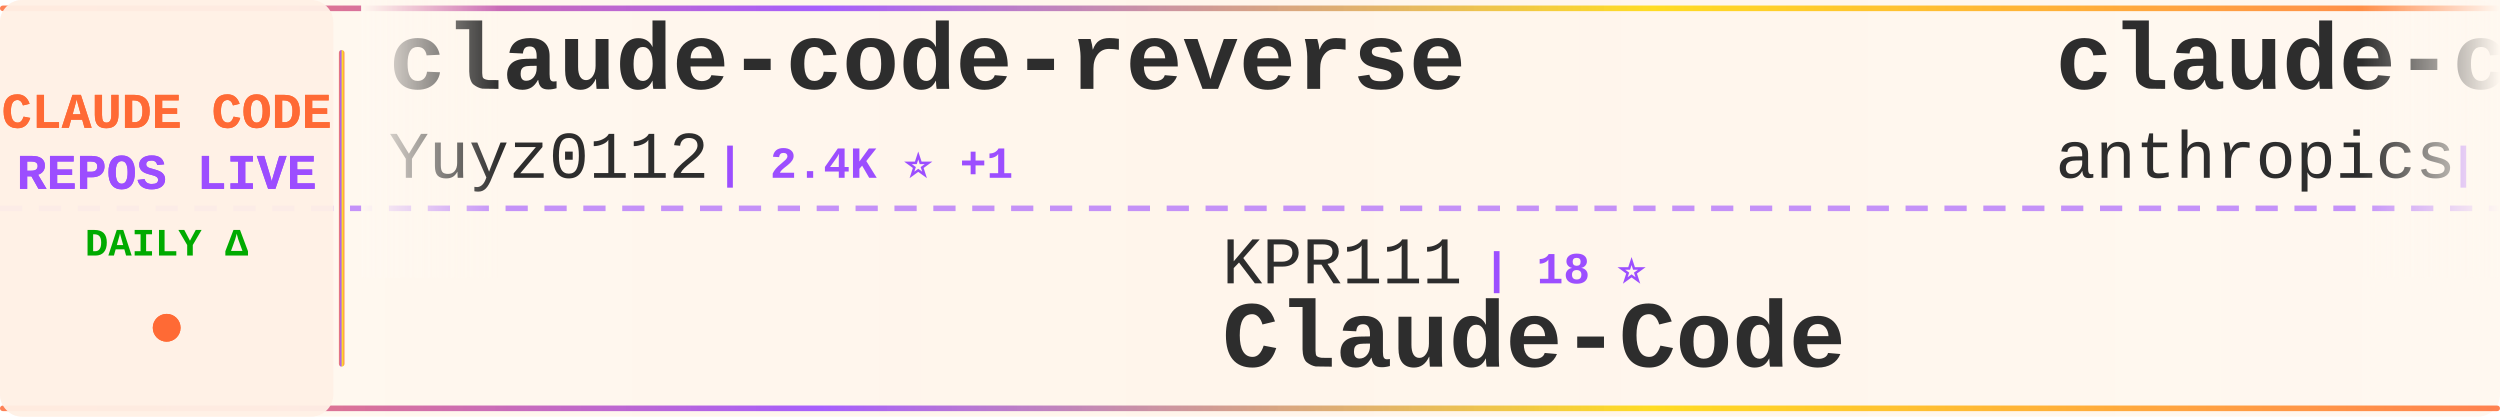
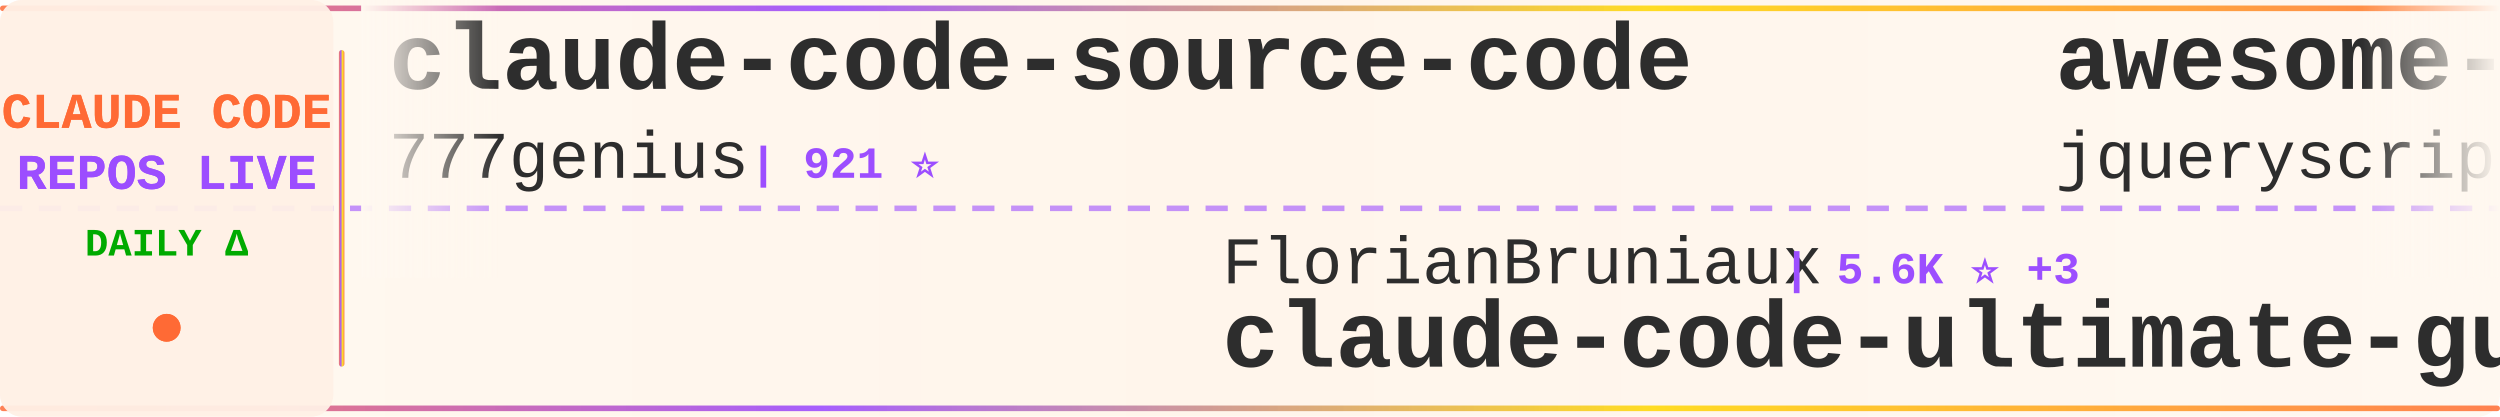
<svg xmlns="http://www.w3.org/2000/svg" width="900" height="150">
  <defs>
    <linearGradient id="tickerBg" x1="0%" y1="0%" x2="100%" y2="0%">
      <stop offset="0%" style="stop-color:#fff8f0;stop-opacity:0.98" />
      <stop offset="50%" style="stop-color:#fff5eb;stop-opacity:1" />
      <stop offset="100%" style="stop-color:#fff8f0;stop-opacity:0.98" />
    </linearGradient>
    <linearGradient id="borderGrad" x1="0%" y1="0%" x2="100%" y2="0%">
      <stop offset="0%" style="stop-color:#FF6B35;stop-opacity:0.85">
        <animate attributeName="stop-opacity" values="0.85;1;0.85" dur="2s" repeatCount="indefinite" />
      </stop>
      <stop offset="33%" style="stop-color:#9C4EFF;stop-opacity:0.9">
        <animate attributeName="stop-opacity" values="0.9;1;0.9" dur="2.2s" repeatCount="indefinite" />
      </stop>
      <stop offset="66%" style="stop-color:#FFD700;stop-opacity:0.85">
        <animate attributeName="stop-opacity" values="0.85;1;0.85" dur="1.8s" repeatCount="indefinite" />
      </stop>
      <stop offset="100%" style="stop-color:#FF6B35;stop-opacity:0.85">
        <animate attributeName="stop-opacity" values="0.85;1;0.85" dur="2s" repeatCount="indefinite" />
      </stop>
    </linearGradient>
    <filter id="textGlow">
      <feGaussianBlur stdDeviation="0.15" result="coloredBlur" />
      <feMerge>
        <feMergeNode in="coloredBlur" />
        <feMergeNode in="SourceGraphic" />
      </feMerge>
    </filter>
    <filter id="metricGlow">
      <feGaussianBlur stdDeviation="0.2" result="coloredBlur" />
      <feMerge>
        <feMergeNode in="coloredBlur" />
        <feMergeNode in="SourceGraphic" />
      </feMerge>
    </filter>
    <linearGradient id="leftFade" x1="0%" y1="0%" x2="100%" y2="0%">
      <stop offset="0%" style="stop-color:#fff8f0;stop-opacity:1" />
      <stop offset="100%" style="stop-color:#fff8f0;stop-opacity:0" />
    </linearGradient>
    <linearGradient id="rightFade" x1="0%" y1="0%" x2="100%" y2="0%">
      <stop offset="0%" style="stop-color:#fff8f0;stop-opacity:0" />
      <stop offset="100%" style="stop-color:#fff8f0;stop-opacity:1" />
    </linearGradient>
  </defs>
  <rect width="900" height="150" fill="url(#tickerBg)" rx="8" />
  <rect x="0" y="2" width="900" height="2" fill="url(#borderGrad)" rx="1" />
  <rect x="0" y="146" width="900" height="2" fill="url(#borderGrad)" rx="1" />
  <line x1="0" y1="75" x2="900" y2="75" stroke="#9C4EFF" stroke-width="2" stroke-dasharray="8 6" opacity="0.6" />
  <rect x="0" y="0" width="120" height="150" fill="#fff0e6" opacity="0.95" rx="8" />
  <text x="60" y="46" font-family="'Courier New', monospace" font-size="18" font-weight="bold" fill="#FF6B35" text-anchor="middle" filter="url(#textGlow)">
    CLAUDE CODE
  </text>
  <text x="60" y="68" font-family="'Courier New', monospace" font-size="18" font-weight="bold" fill="#9C4EFF" text-anchor="middle" filter="url(#textGlow)">
    REPOS LIVE
  </text>
  <text x="60" y="92" font-family="'Courier New', monospace" font-size="14" font-weight="bold" fill="#00aa00" text-anchor="middle">
    DAILY Δ
  </text>
  <circle cx="60" cy="118" r="5" fill="#FF6B35" filter="url(#metricGlow)">
    <animate attributeName="r" values="4;6;4" dur="1.5s" repeatCount="indefinite" />
    <animate attributeName="opacity" values="0.6;1;0.6" dur="1.5s" repeatCount="indefinite" />
  </circle>
  <rect x="122" y="18" width="2" height="114" fill="url(#borderGrad)" rx="1" />
  <clipPath id="tickerClip">
    <rect x="130" y="0" width="770" height="150" />
  </clipPath>
  <g clip-path="url(#tickerClip)">
    <g id="tickerItems">
      <animateTransform attributeName="transform" attributeType="XML" type="translate" from="0 0" to="-3000 0" dur="54s" repeatCount="indefinite" />
      <g transform="translate(0, 0)">
-         <text x="140" y="32" font-family="'Courier New', monospace" font-size="34" font-weight="bold" fill="#2d2d2d">claude-code-reverse</text>
-         <text x="140" y="64" font-family="'Courier New', monospace" font-size="24" font-weight="normal" fill="#2d2d2d" opacity="1.0">Yuyz0112</text>
-         <text x="258" y="64" font-family="'Courier New', monospace" font-size="16" font-weight="bold" fill="#9C4EFF"> | 2.4K ⭐ +1</text>
+         <text x="140" y="32" font-family="'Courier New', monospace" font-size="34" font-weight="bold" fill="#2d2d2d">claude-code-source-code</text>
+         <text x="140" y="64" font-family="'Courier New', monospace" font-size="24" font-weight="normal" fill="#2d2d2d" opacity="1.0">777genius</text>
+         <text x="270" y="64" font-family="'Courier New', monospace" font-size="16" font-weight="bold" fill="#9C4EFF"> | 921 ⭐</text>
      </g>
      <g transform="translate(300, 0)">
-         <text x="140" y="102" font-family="'Courier New', monospace" font-size="24" font-weight="normal" fill="#2d2d2d" opacity="1.0">KPR111</text>
-         <text x="234" y="102" font-family="'Courier New', monospace" font-size="16" font-weight="bold" fill="#9C4EFF"> | 18 ⭐</text>
-         <text x="140" y="132" font-family="'Courier New', monospace" font-size="34" font-weight="bold" fill="#2d2d2d">Claude-Code</text>
+         <text x="140" y="102" font-family="'Courier New', monospace" font-size="24" font-weight="normal" fill="#2d2d2d" opacity="1.0">FlorianBruniaux</text>
+         <text x="342" y="102" font-family="'Courier New', monospace" font-size="16" font-weight="bold" fill="#9C4EFF"> | 5.6K ⭐ +3</text>
+         <text x="140" y="132" font-family="'Courier New', monospace" font-size="34" font-weight="bold" fill="#2d2d2d">claude-code-ultimate-gui...</text>
      </g>
      <g transform="translate(600, 0)">
-         <text x="140" y="32" font-family="'Courier New', monospace" font-size="34" font-weight="bold" fill="#2d2d2d">claude-code-action</text>
-         <text x="140" y="64" font-family="'Courier New', monospace" font-size="24" font-weight="normal" fill="#2d2d2d" opacity="1.0">anthropics</text>
-         <text x="282" y="64" font-family="'Courier New', monospace" font-size="16" font-weight="bold" fill="#9C4EFF"> | 8.5K ⭐ +1</text>
+         <text x="140" y="32" font-family="'Courier New', monospace" font-size="34" font-weight="bold" fill="#2d2d2d">awesome-claude-code</text>
+         <text x="140" y="64" font-family="'Courier New', monospace" font-size="24" font-weight="normal" fill="#2d2d2d" opacity="1.0">jqueryscript</text>
+         <text x="306" y="64" font-family="'Courier New', monospace" font-size="16" font-weight="bold" fill="#9C4EFF"> | 479 ⭐ +1</text>
      </g>
      <g transform="translate(900, 0)">
-         <text x="140" y="102" font-family="'Courier New', monospace" font-size="24" font-weight="normal" fill="#2d2d2d" opacity="1.0">Alishahryar1</text>
-         <text x="306" y="102" font-family="'Courier New', monospace" font-size="16" font-weight="bold" fill="#9C4EFF"> | 42.5K ⭐ +34</text>
-         <text x="140" y="132" font-family="'Courier New', monospace" font-size="34" font-weight="bold" fill="#2d2d2d">free-claude-code</text>
+         <text x="140" y="102" font-family="'Courier New', monospace" font-size="24" font-weight="normal" fill="#2d2d2d" opacity="1.0">Chachamaru127</text>
+         <text x="318" y="102" font-family="'Courier New', monospace" font-size="16" font-weight="bold" fill="#9C4EFF"> | 3.0K ⭐</text>
+         <text x="140" y="132" font-family="'Courier New', monospace" font-size="34" font-weight="bold" fill="#2d2d2d">claude-code-harness</text>
      </g>
      <g transform="translate(1200, 0)">
-         <text x="140" y="32" font-family="'Courier New', monospace" font-size="34" font-weight="bold" fill="#2d2d2d">claude-code-engineering</text>
-         <text x="140" y="64" font-family="'Courier New', monospace" font-size="24" font-weight="normal" fill="#2d2d2d" opacity="1.0">huangjia2019</text>
-         <text x="306" y="64" font-family="'Courier New', monospace" font-size="16" font-weight="bold" fill="#9C4EFF"> | 1.0K ⭐ +1</text>
+         <text x="140" y="32" font-family="'Courier New', monospace" font-size="34" font-weight="bold" fill="#2d2d2d">claude-code-infrastructu...</text>
+         <text x="140" y="64" font-family="'Courier New', monospace" font-size="24" font-weight="normal" fill="#2d2d2d" opacity="1.0">diet103</text>
+         <text x="246" y="64" font-family="'Courier New', monospace" font-size="16" font-weight="bold" fill="#9C4EFF"> | 10.0K ⭐</text>
      </g>
      <g transform="translate(1500, 0)">
-         <text x="140" y="102" font-family="'Courier New', monospace" font-size="24" font-weight="normal" fill="#2d2d2d" opacity="1.0">RichardAtCT</text>
-         <text x="294" y="102" font-family="'Courier New', monospace" font-size="16" font-weight="bold" fill="#9C4EFF"> | 2.7K ⭐</text>
-         <text x="140" y="132" font-family="'Courier New', monospace" font-size="34" font-weight="bold" fill="#2d2d2d">claude-code-telegram</text>
+         <text x="140" y="102" font-family="'Courier New', monospace" font-size="24" font-weight="normal" fill="#2d2d2d" opacity="1.0">ykdojo</text>
+         <text x="234" y="102" font-family="'Courier New', monospace" font-size="16" font-weight="bold" fill="#9C4EFF"> | 9.5K ⭐ +3</text>
+         <text x="140" y="132" font-family="'Courier New', monospace" font-size="34" font-weight="bold" fill="#2d2d2d">claude-code-tips</text>
      </g>
      <g transform="translate(1800, 0)">
-         <text x="140" y="32" font-family="'Courier New', monospace" font-size="34" font-weight="bold" fill="#2d2d2d">Open-ClaudeCode</text>
-         <text x="140" y="64" font-family="'Courier New', monospace" font-size="24" font-weight="normal" fill="#2d2d2d" opacity="1.0">LING71671</text>
-         <text x="270" y="64" font-family="'Courier New', monospace" font-size="16" font-weight="bold" fill="#9C4EFF"> | 929 ⭐ +1</text>
+         <text x="140" y="32" font-family="'Courier New', monospace" font-size="34" font-weight="bold" fill="#2d2d2d">claude-code-source</text>
+         <text x="140" y="64" font-family="'Courier New', monospace" font-size="24" font-weight="normal" fill="#2d2d2d" opacity="1.0">AprilNEA</text>
+         <text x="258" y="64" font-family="'Courier New', monospace" font-size="16" font-weight="bold" fill="#9C4EFF"> | 392 ⭐</text>
      </g>
      <g transform="translate(2100, 0)">
-         <text x="140" y="102" font-family="'Courier New', monospace" font-size="24" font-weight="normal" fill="#2d2d2d" opacity="1.0">frankbria</text>
-         <text x="270" y="102" font-family="'Courier New', monospace" font-size="16" font-weight="bold" fill="#9C4EFF"> | 9.6K ⭐</text>
-         <text x="140" y="132" font-family="'Courier New', monospace" font-size="34" font-weight="bold" fill="#2d2d2d">ralph-claude-code</text>
+         <text x="140" y="102" font-family="'Courier New', monospace" font-size="24" font-weight="normal" fill="#2d2d2d" opacity="1.0">sugyan</text>
+         <text x="234" y="102" font-family="'Courier New', monospace" font-size="16" font-weight="bold" fill="#9C4EFF"> | 1.1K ⭐</text>
+         <text x="140" y="132" font-family="'Courier New', monospace" font-size="34" font-weight="bold" fill="#2d2d2d">claude-code-webui</text>
      </g>
      <g transform="translate(2400, 0)">
-         <text x="140" y="32" font-family="'Courier New', monospace" font-size="34" font-weight="bold" fill="#2d2d2d">claude-code-settings</text>
-         <text x="140" y="64" font-family="'Courier New', monospace" font-size="24" font-weight="normal" fill="#2d2d2d" opacity="1.0">feiskyer</text>
-         <text x="258" y="64" font-family="'Courier New', monospace" font-size="16" font-weight="bold" fill="#9C4EFF"> | 1.6K ⭐</text>
+         <text x="140" y="32" font-family="'Courier New', monospace" font-size="34" font-weight="bold" fill="#2d2d2d">arcads-claude-code</text>
+         <text x="140" y="64" font-family="'Courier New', monospace" font-size="24" font-weight="normal" fill="#2d2d2d" opacity="1.0">krusemediallc</text>
+         <text x="318" y="64" font-family="'Courier New', monospace" font-size="16" font-weight="bold" fill="#9C4EFF"> | 1.0K ⭐ +1</text>
      </g>
      <g transform="translate(2700, 0)">
-         <text x="140" y="102" font-family="'Courier New', monospace" font-size="24" font-weight="normal" fill="#2d2d2d" opacity="1.0">oboard</text>
-         <text x="234" y="102" font-family="'Courier New', monospace" font-size="16" font-weight="bold" fill="#9C4EFF"> | 3.3K ⭐</text>
-         <text x="140" y="132" font-family="'Courier New', monospace" font-size="34" font-weight="bold" fill="#2d2d2d">claude-code-rev</text>
+         <text x="140" y="102" font-family="'Courier New', monospace" font-size="24" font-weight="normal" fill="#2d2d2d" opacity="1.0">andrew-kramer-inno</text>
+         <text x="378" y="102" font-family="'Courier New', monospace" font-size="16" font-weight="bold" fill="#9C4EFF"> | 595 ⭐</text>
+         <text x="140" y="132" font-family="'Courier New', monospace" font-size="34" font-weight="bold" fill="#2d2d2d">claude-code-source-build</text>
      </g>
      <g transform="translate(3000, 0)">
-         <text x="140" y="32" font-family="'Courier New', monospace" font-size="34" font-weight="bold" fill="#2d2d2d">claude-code-reverse</text>
-         <text x="140" y="64" font-family="'Courier New', monospace" font-size="24" font-weight="normal" fill="#2d2d2d" opacity="1.0">Yuyz0112</text>
-         <text x="258" y="64" font-family="'Courier New', monospace" font-size="16" font-weight="bold" fill="#9C4EFF"> | 2.4K ⭐ +1</text>
+         <text x="140" y="32" font-family="'Courier New', monospace" font-size="34" font-weight="bold" fill="#2d2d2d">claude-code-source-code</text>
+         <text x="140" y="64" font-family="'Courier New', monospace" font-size="24" font-weight="normal" fill="#2d2d2d" opacity="1.0">777genius</text>
+         <text x="270" y="64" font-family="'Courier New', monospace" font-size="16" font-weight="bold" fill="#9C4EFF"> | 921 ⭐</text>
      </g>
      <g transform="translate(3300, 0)">
-         <text x="140" y="102" font-family="'Courier New', monospace" font-size="24" font-weight="normal" fill="#2d2d2d" opacity="1.0">KPR111</text>
-         <text x="234" y="102" font-family="'Courier New', monospace" font-size="16" font-weight="bold" fill="#9C4EFF"> | 18 ⭐</text>
-         <text x="140" y="132" font-family="'Courier New', monospace" font-size="34" font-weight="bold" fill="#2d2d2d">Claude-Code</text>
+         <text x="140" y="102" font-family="'Courier New', monospace" font-size="24" font-weight="normal" fill="#2d2d2d" opacity="1.0">FlorianBruniaux</text>
+         <text x="342" y="102" font-family="'Courier New', monospace" font-size="16" font-weight="bold" fill="#9C4EFF"> | 5.6K ⭐ +3</text>
+         <text x="140" y="132" font-family="'Courier New', monospace" font-size="34" font-weight="bold" fill="#2d2d2d">claude-code-ultimate-gui...</text>
      </g>
      <g transform="translate(3600, 0)">
-         <text x="140" y="32" font-family="'Courier New', monospace" font-size="34" font-weight="bold" fill="#2d2d2d">claude-code-action</text>
-         <text x="140" y="64" font-family="'Courier New', monospace" font-size="24" font-weight="normal" fill="#2d2d2d" opacity="1.0">anthropics</text>
-         <text x="282" y="64" font-family="'Courier New', monospace" font-size="16" font-weight="bold" fill="#9C4EFF"> | 8.5K ⭐ +1</text>
+         <text x="140" y="32" font-family="'Courier New', monospace" font-size="34" font-weight="bold" fill="#2d2d2d">awesome-claude-code</text>
+         <text x="140" y="64" font-family="'Courier New', monospace" font-size="24" font-weight="normal" fill="#2d2d2d" opacity="1.0">jqueryscript</text>
+         <text x="306" y="64" font-family="'Courier New', monospace" font-size="16" font-weight="bold" fill="#9C4EFF"> | 479 ⭐ +1</text>
      </g>
      <g transform="translate(3900, 0)">
-         <text x="140" y="102" font-family="'Courier New', monospace" font-size="24" font-weight="normal" fill="#2d2d2d" opacity="1.0">Alishahryar1</text>
-         <text x="306" y="102" font-family="'Courier New', monospace" font-size="16" font-weight="bold" fill="#9C4EFF"> | 42.5K ⭐ +34</text>
-         <text x="140" y="132" font-family="'Courier New', monospace" font-size="34" font-weight="bold" fill="#2d2d2d">free-claude-code</text>
+         <text x="140" y="102" font-family="'Courier New', monospace" font-size="24" font-weight="normal" fill="#2d2d2d" opacity="1.0">Chachamaru127</text>
+         <text x="318" y="102" font-family="'Courier New', monospace" font-size="16" font-weight="bold" fill="#9C4EFF"> | 3.0K ⭐</text>
+         <text x="140" y="132" font-family="'Courier New', monospace" font-size="34" font-weight="bold" fill="#2d2d2d">claude-code-harness</text>
      </g>
    </g>
  </g>
  <rect x="130" y="0" width="50" height="100" fill="url(#leftFade)" />
  <rect x="850" y="0" width="50" height="100" fill="url(#rightFade)" />
</svg>
